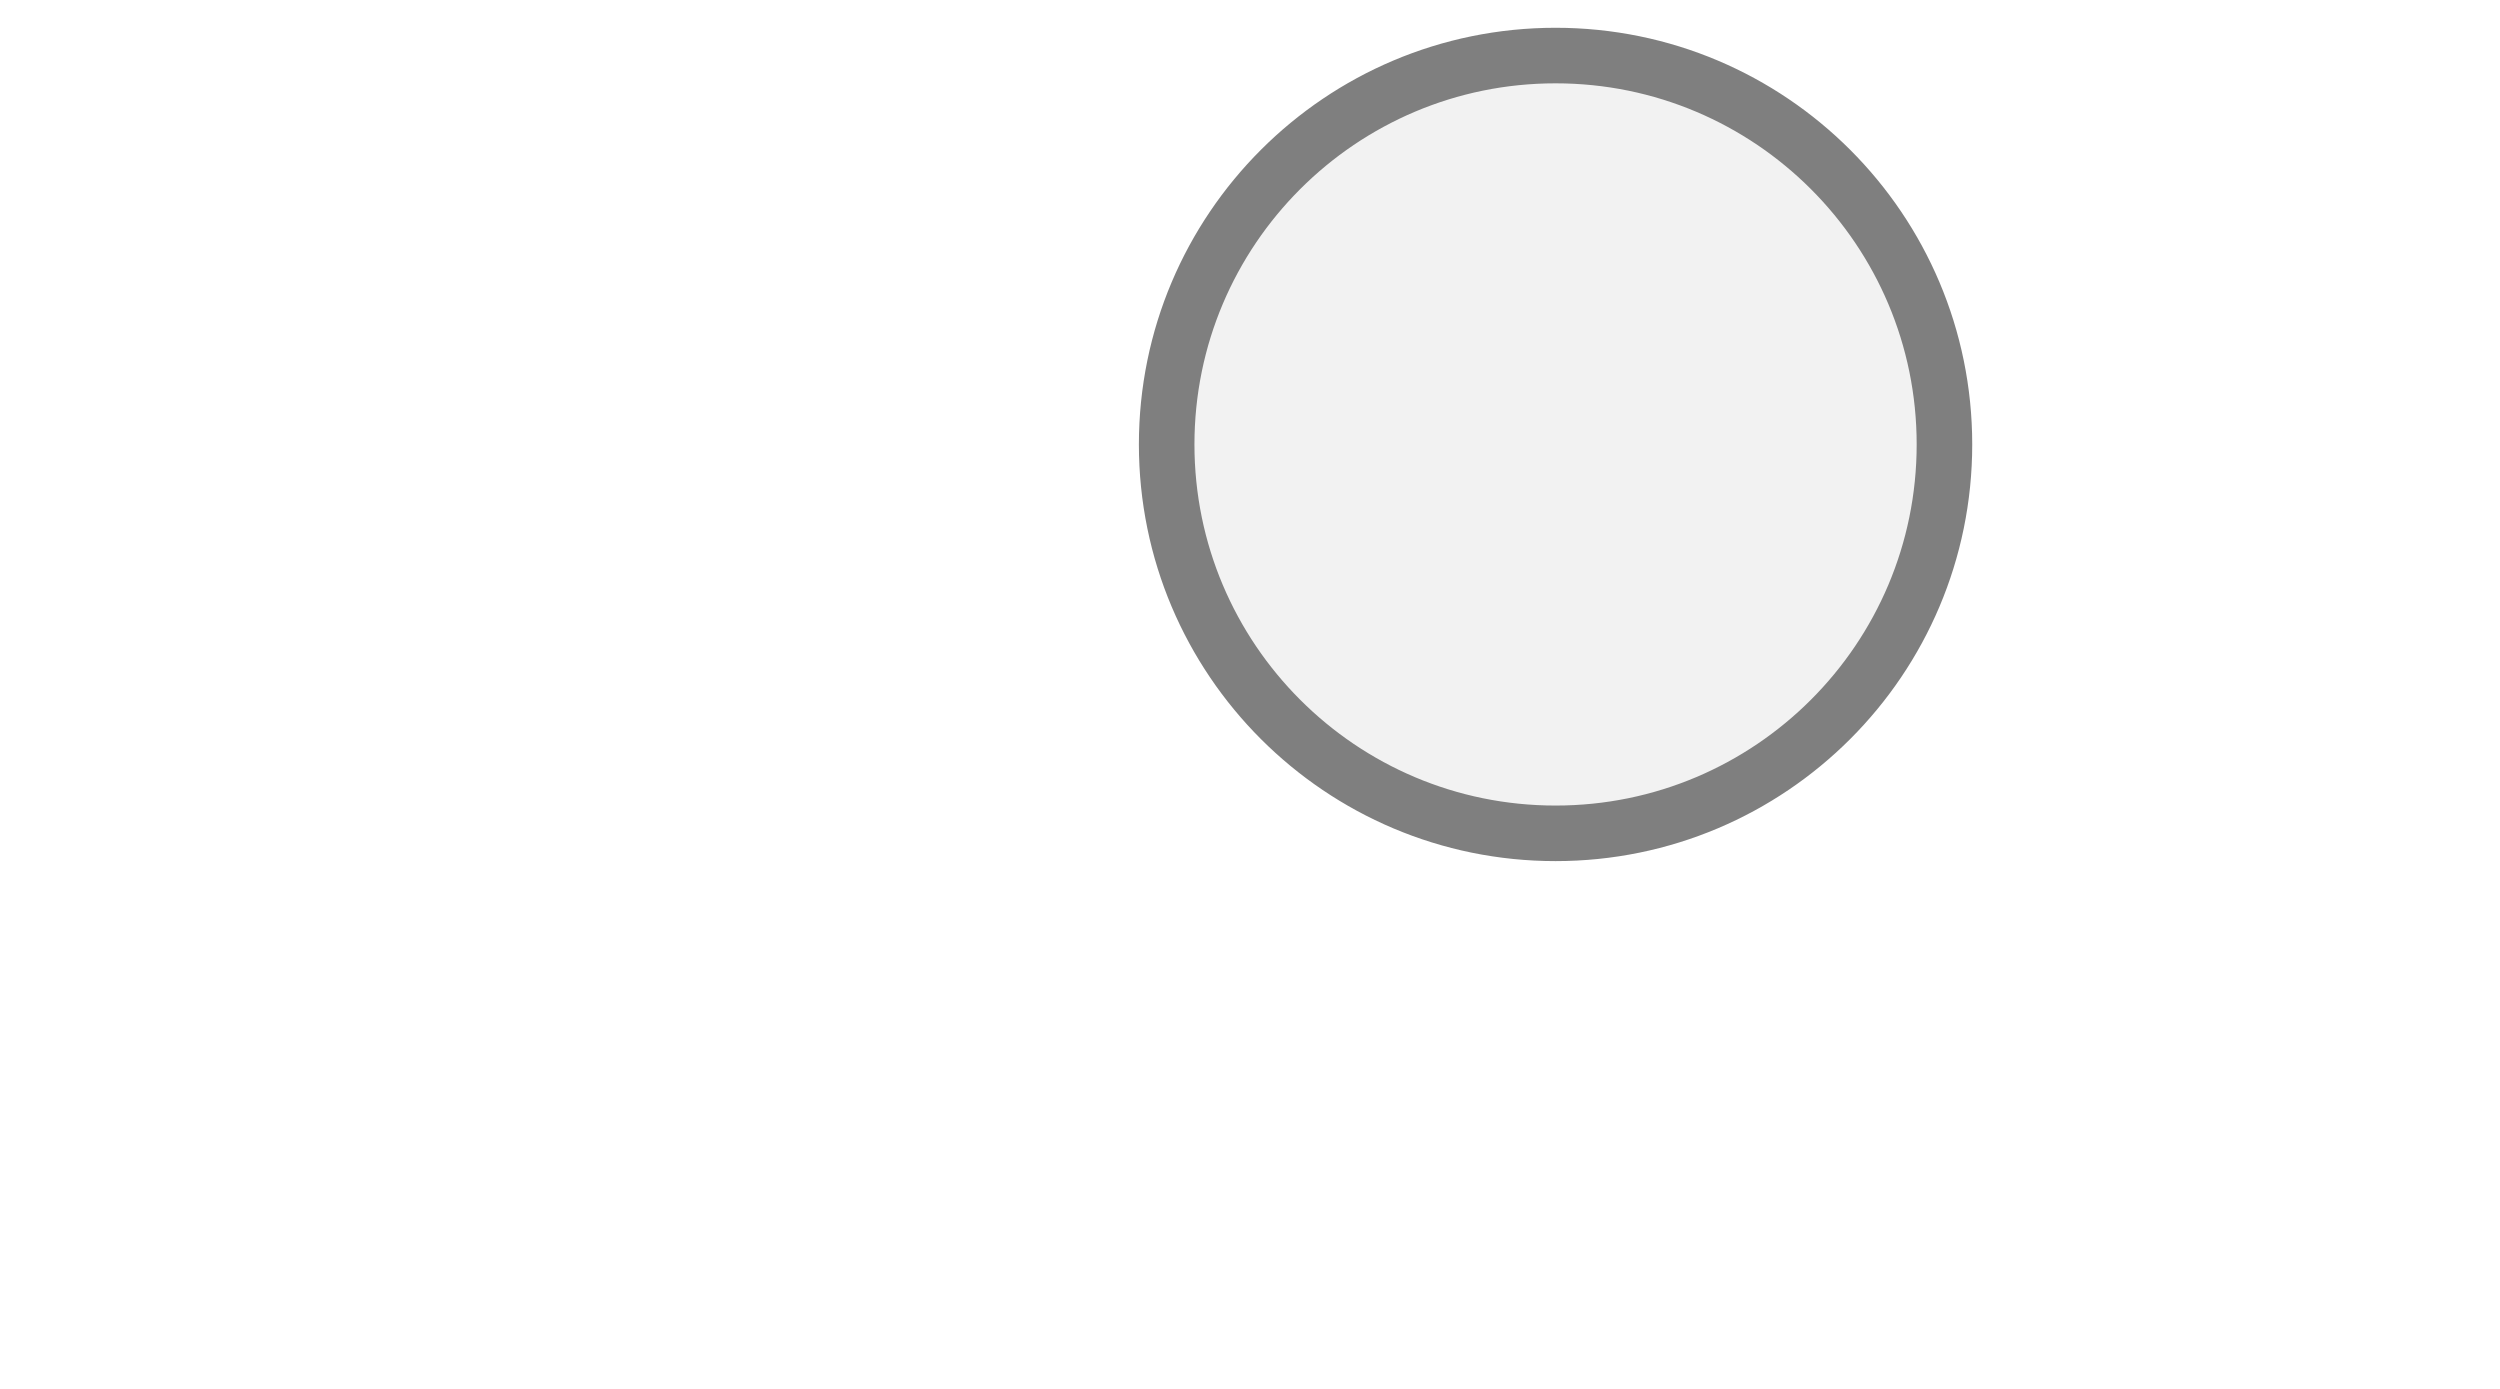
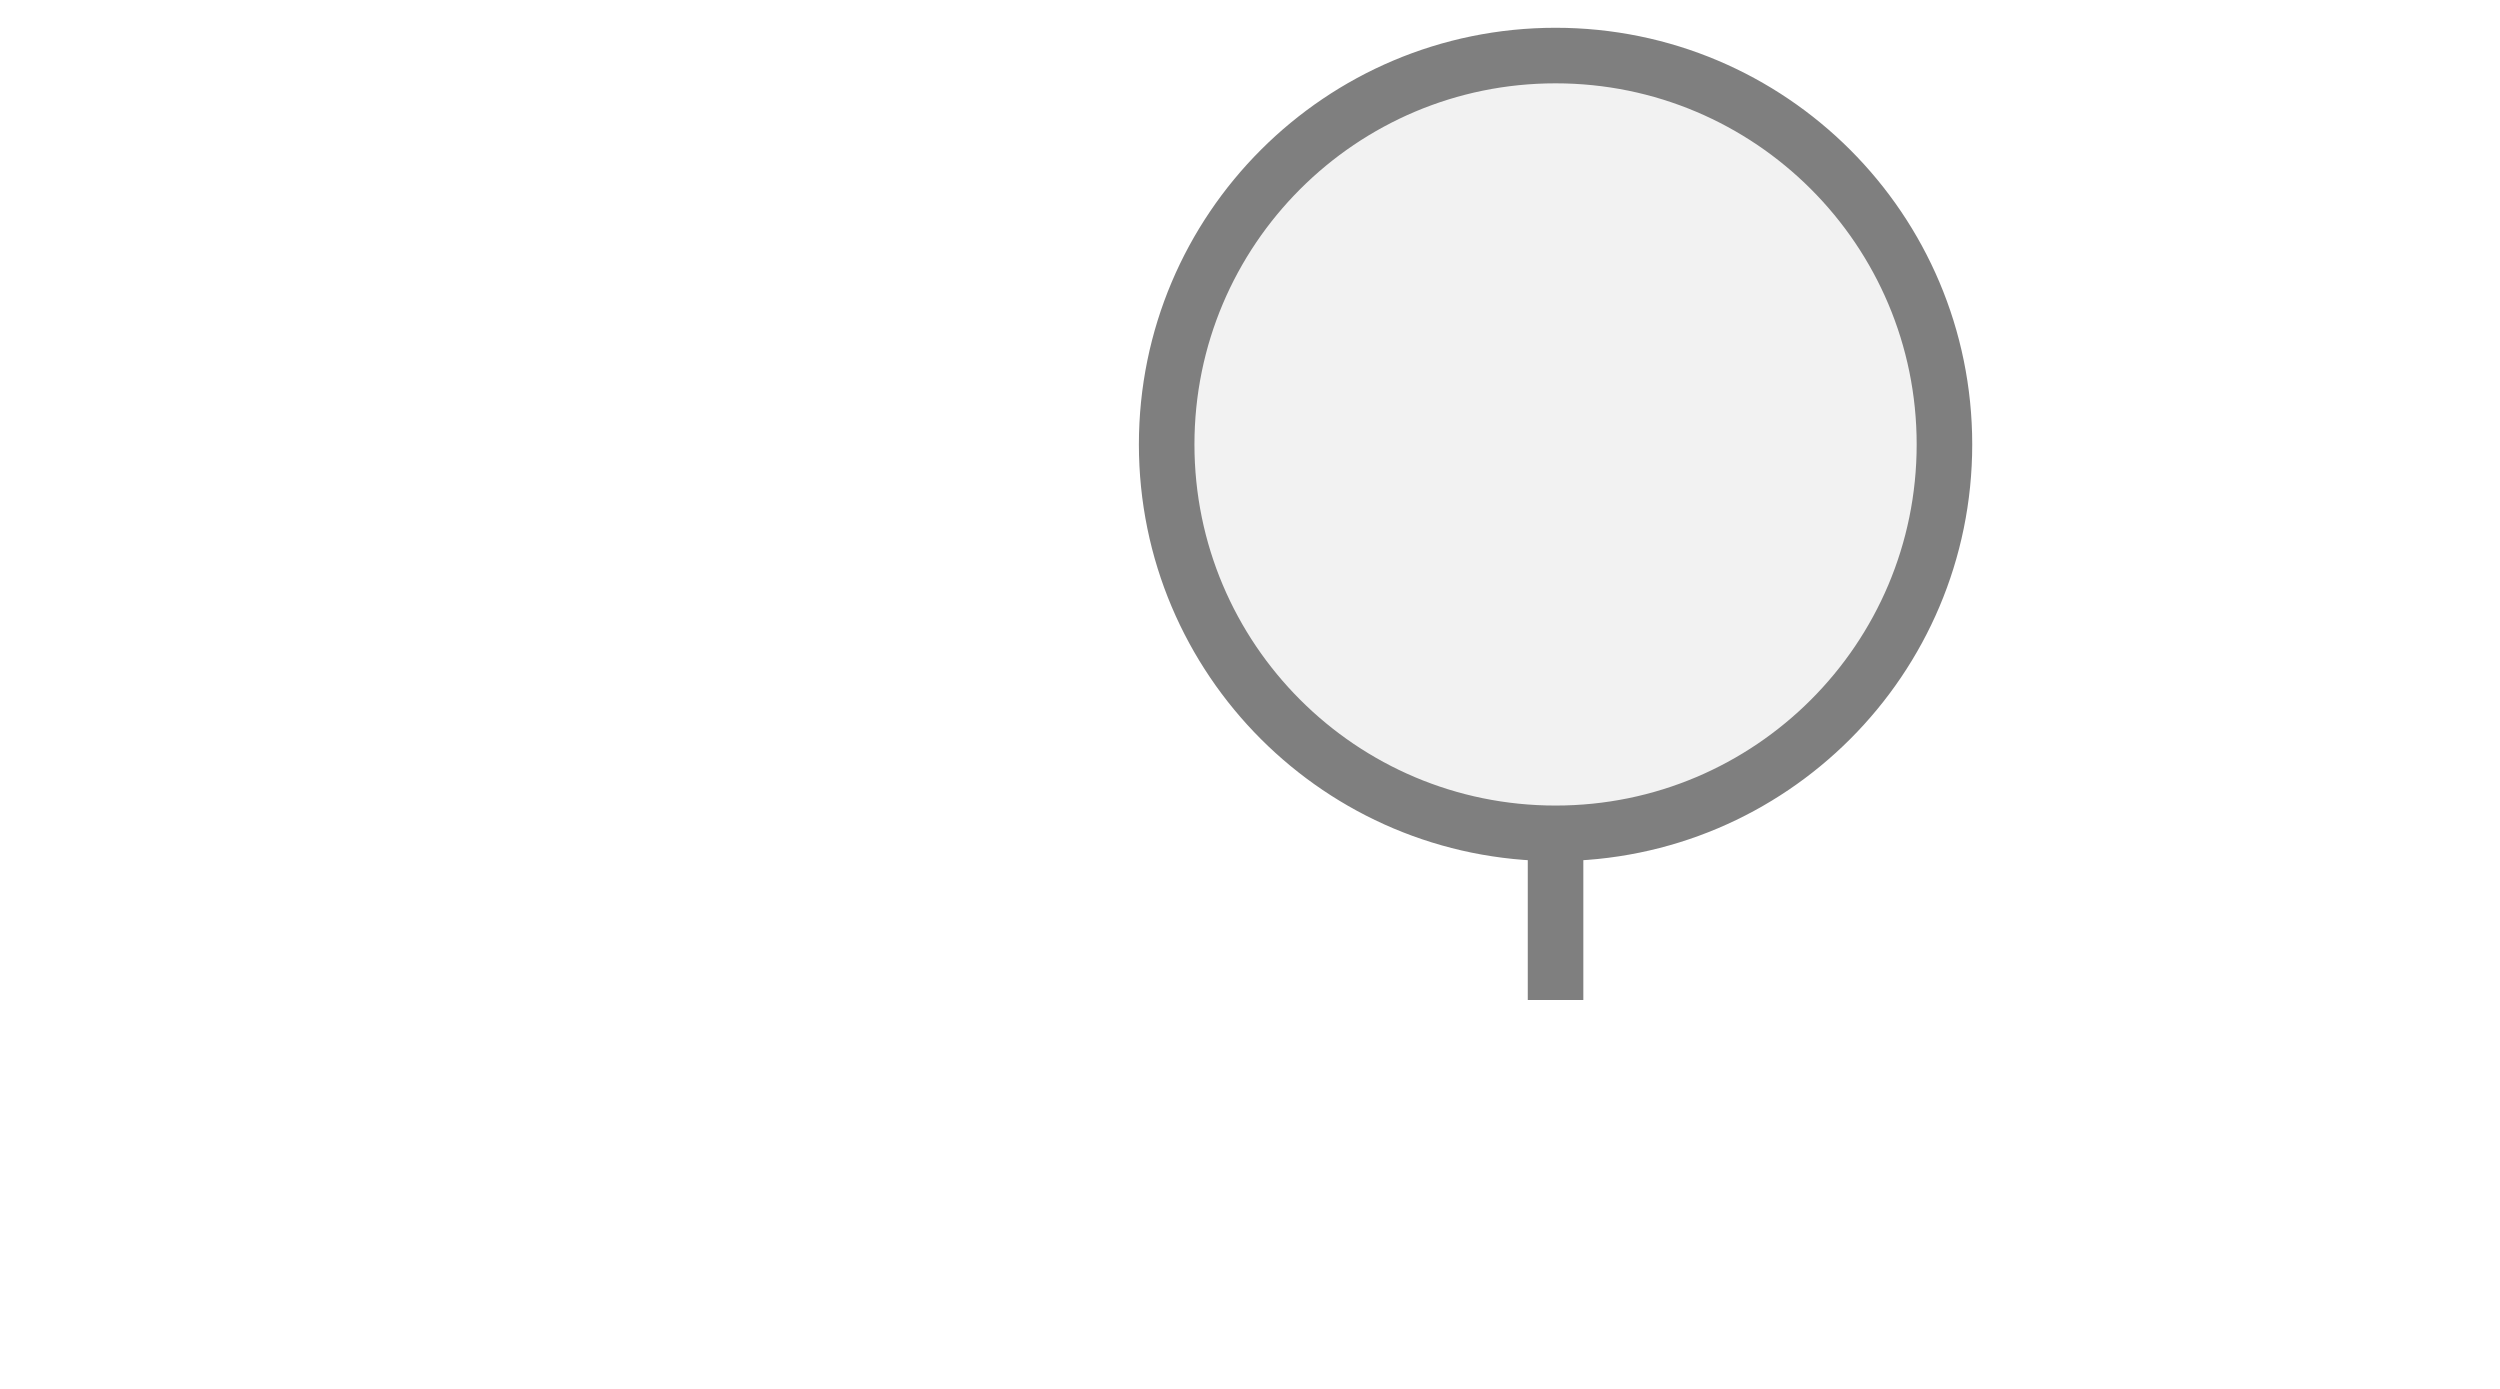
<svg xmlns="http://www.w3.org/2000/svg" width="45px" height="25px" viewBox="0 0 45 25">
+   <rect x="27.5" y="15" width="1" height="3" fill="#7f7f7f" />
  <circle cx="28" cy="8" r="7" fill="#f2f2f2" stroke="#7f7f7f" stroke-width="1" />
</svg>
